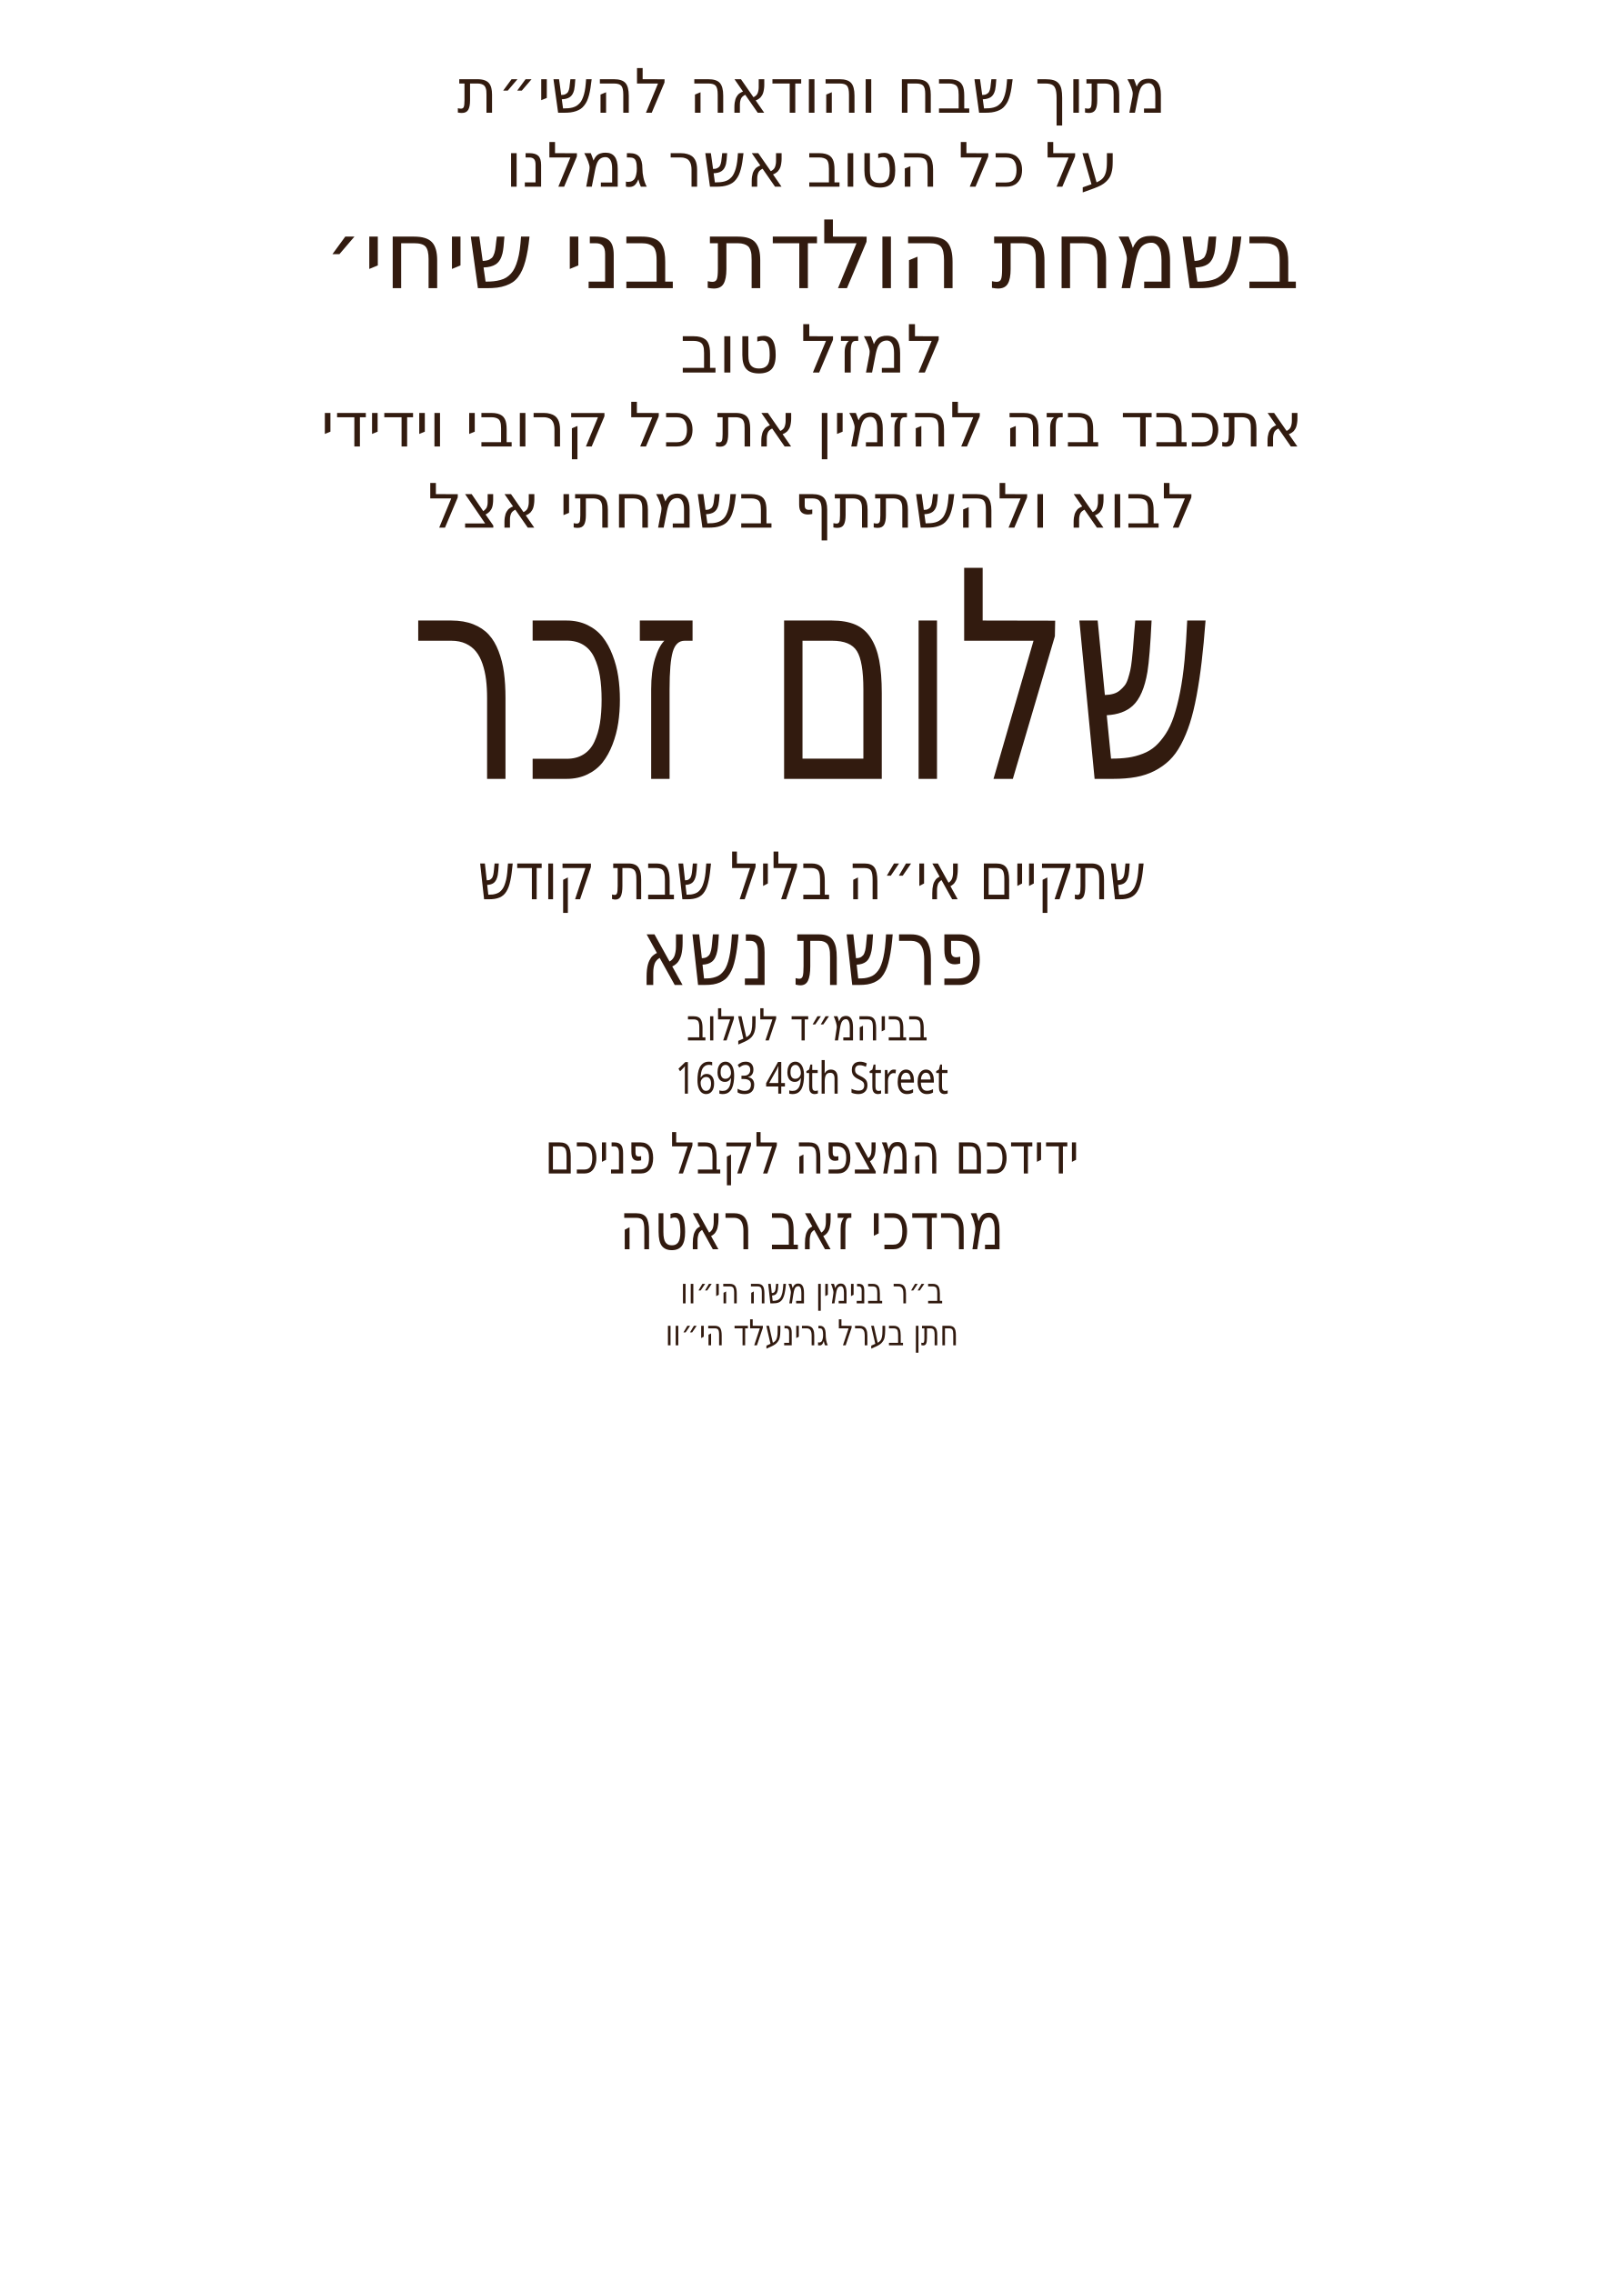
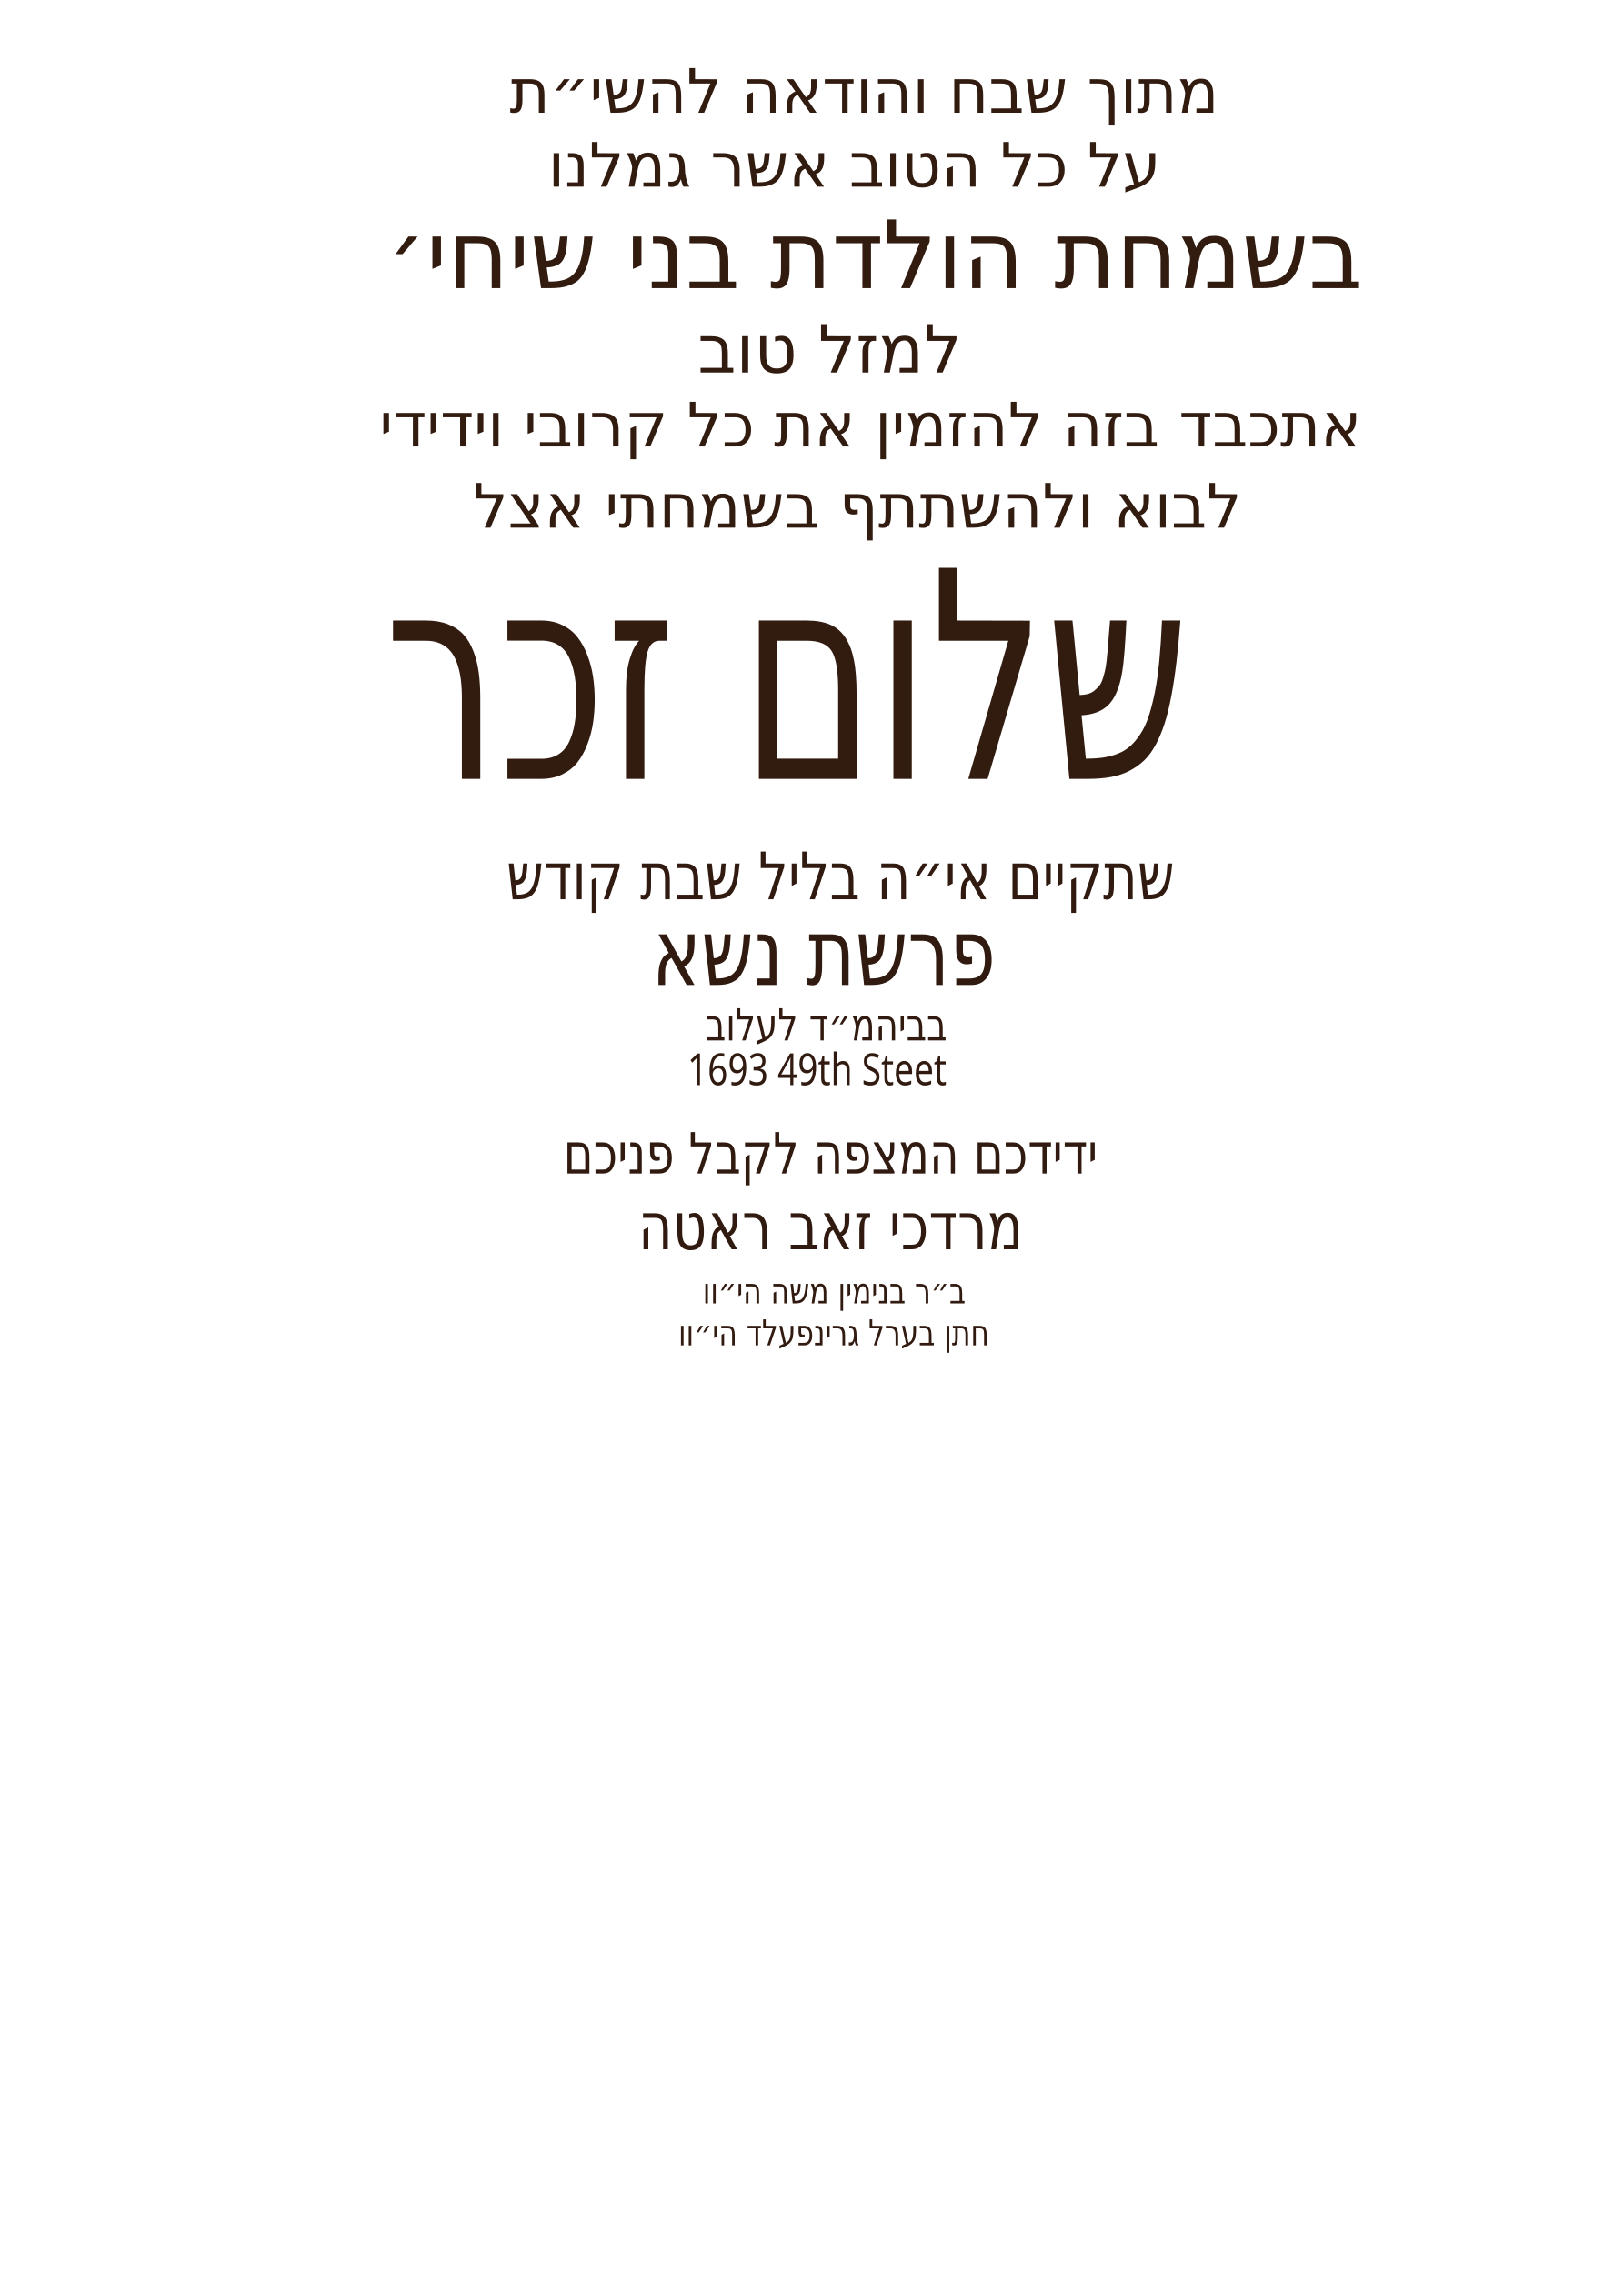
<svg xmlns="http://www.w3.org/2000/svg" id="Layer_1" data-name="Layer 1" viewBox="0 0 360 504">
-   <text transform="translate(180 25) scale(1 1)" text-anchor="middle" fill="#321b0f" font-family="Heebo" font-weight="200" font-size="13.6">
+   <text transform="translate(150.4 298.3) scale(.8 1)" fill="#311a0f" font-family="Heebo-Thin, Heebo" font-size="7.9" font-variation-settings="'wght' 100" font-weight="200">
+     <tspan x="0" y="0">חתן בערל גרינפעלד הי״וו</tspan>
+   </text>
+   <text transform="translate(141.5 277) scale(.8 1)" fill="#311a0f" font-family="Heebo-Thin, Heebo" font-size="14.6" font-variation-settings="'wght' 100" font-weight="200">
+     <tspan x="0" y="0">מרדכי זאב ראטה</tspan>
+   </text>
+   <text transform="translate(124.9 260.2) scale(.8 1)" fill="#311a0f" font-family="Heebo-Thin, Heebo" font-size="12.6" font-variation-settings="'wght' 100" font-weight="200">
+     <tspan x="0" y="0">ידידכם המצפה לקבל פניכם</tspan>
+     <tspan x="131.7" y="0"> </tspan>
+   </text>
+   <text transform="translate(155.8 289) scale(.8 1)" fill="#311a0f" font-family="Heebo-Thin, Heebo" font-size="7.9" font-variation-settings="'wght' 100" font-weight="200">
+     <tspan x="0" y="0">ב״ר בנימין משה הי״וו</tspan>
+   </text>
+   <text transform="translate(156.4 230.7) scale(.8 1)" fill="#311a0f" font-family="Heebo-Thin, Heebo" font-size="9.8" font-variation-settings="'wght' 100" font-weight="200">
+     <tspan x="0" y="0">בביהמ״ד לעלוב</tspan>
+     <tspan x="55.3" y="0"> </tspan>
+   </text>
+   <text transform="translate(152.4 240.6) scale(.8 1)" fill="#311a0f" font-family="Heebo-Thin, Heebo" font-size="9.8" font-variation-settings="'wght' 100" font-weight="200">
+     <tspan x="0" y="0">1693 49th Steet</tspan>
+   </text>
+   <text transform="translate(112.3 199.4) scale(.8 1)" fill="#311a0f" font-family="Heebo-Thin, Heebo" font-size="14.5" font-variation-settings="'wght' 100" font-weight="200">
+     <tspan x="0" y="0">שתקיים אי״ה בליל שבת קודש</tspan>
+     <tspan x="162.1" y="0"> </tspan>
+   </text>
+   <text transform="translate(144.5 218.4) scale(.8 1)" fill="#311a0f" font-family="Heebo-Thin, Heebo" font-size="20.5" font-variation-settings="'wght' 100" font-weight="200">
+     <tspan x="0" y="0">פרשת נשא</tspan>
+   </text>
+   <text transform="translate(85.2 172.7) scale(.7 1)" fill="#321b0f" font-family="Heebo-Regular, Heebo" font-size="64.2" font-variation-settings="'wght' 400">
+     <tspan x="0" y="0">שלום זכר</tspan>
+     <tspan x="248.5" y="0"> </tspan>
+   </text>
+   <text transform="translate(113 25) scale(1 1)" fill="#321b0f" font-family="Heebo-Thin, Heebo" font-size="13.6" font-variation-settings="'wght' 100" font-weight="200">
    <tspan x="0" y="0">מתוך שבח והודאה להשי״ת</tspan>
  </text>
-   <text transform="translate(180 41.4) scale(1 1)" text-anchor="middle" fill="#321b0f" font-family="Heebo" font-weight="200" font-size="13.6">
+   <text transform="translate(121.5 41.4) scale(1 1)" fill="#321b0f" font-family="Heebo-Thin, Heebo" font-size="13.6" font-variation-settings="'wght' 100" font-weight="200">
    <tspan x="0" y="0">על כל הטוב אשר גמלנו</tspan>
  </text>
-   <text transform="translate(180 63.9) scale(1 1)" text-anchor="middle" fill="#321b0f" font-family="Heebo" font-weight="200" font-size="20.9">
+   <text transform="translate(85.8 63.9) scale(1 1)" fill="#321b0f" font-family="Heebo-Thin, Heebo" font-size="20.9" font-variation-settings="'wght' 100" font-weight="200">
    <tspan x="0" y="0">בשמחת הולדת בני שיחי׳</tspan>
+     <tspan x="190.8" y="0"> </tspan>
  </text>
-   <text transform="translate(180 82.6) scale(1 1)" text-anchor="middle" fill="#321b0f" font-family="Heebo" font-weight="200" font-size="14.7">
+   <text transform="translate(154.7 82.6) scale(1 1)" fill="#321b0f" font-family="Heebo-Thin, Heebo" font-size="14.7" font-variation-settings="'wght' 100" font-weight="200">
    <tspan x="0" y="0">למזל טוב</tspan>
+     <tspan x="51.3" y="0"> </tspan>
  </text>
-   <text transform="translate(180 99) scale(1 1)" text-anchor="middle" fill="#321b0f" font-family="Heebo" font-weight="200" font-size="13.6">
+   <text transform="translate(84.1 99) scale(1 1)" fill="#321b0f" font-family="Heebo-Thin, Heebo" font-size="13.6" font-variation-settings="'wght' 100" font-weight="200">
    <tspan x="0" y="0">אתכבד בזה להזמין את כל קרובי וידידי</tspan>
+     <tspan x="194.3" y="0"> </tspan>
  </text>
-   <text transform="translate(180 117) scale(1 1)" text-anchor="middle" fill="#321b0f" font-family="Heebo" font-weight="200" font-size="13.6">
+   <text transform="translate(104.9 117) scale(1 1)" fill="#321b0f" font-family="Heebo-Thin, Heebo" font-size="13.6" font-variation-settings="'wght' 100" font-weight="200">
    <tspan x="0" y="0">לבוא ולהשתתף בשמחתי אצל</tspan>
+     <tspan x="152.2" y="0"> </tspan>
  </text>
-   <text transform="translate(180 172.7) scale(.7 1)" text-anchor="middle" fill="#321b0f" font-family="Heebo" font-size="64.2">
-     <tspan x="0" y="0">שלום זכר</tspan>
-   </text>
-   <text transform="translate(180 199.4) scale(.8 1)" text-anchor="middle" fill="#311a0f" font-family="Heebo" font-size="14.5" font-weight="200">
-     <tspan x="0" y="0">שתקיים אי״ה בליל שבת קודש</tspan>
-   </text>
-   <g id="parsha">
-     <text transform="translate(180 218.4) scale(.8 1)" text-anchor="middle" fill="#311a0f" font-family="Heebo" font-size="20.5" font-weight="200">
-       <tspan x="0" y="0">פרשת נשא</tspan>
-     </text>
-   </g>
-   <g id="location">
-     <text transform="translate(180 230.7) scale(.8 1)" text-anchor="middle" fill="#311a0f" font-family="Heebo" font-size="9.8" font-weight="200">
-       <tspan x="0" y="0">בביהמ״ד לעלוב</tspan>
-       <tspan x="0" y="11.8">1693 49th Street</tspan>
-     </text>
-   </g>
-   <text transform="translate(180 260.2) scale(.8 1)" text-anchor="middle" fill="#311a0f" font-family="Heebo" font-size="12.6" font-weight="200">
-     <tspan x="0" y="0">ידידכם המצפה לקבל פניכם</tspan>
-   </text>
-   <g id="host_name">
-     <text transform="translate(180 277) scale(.8 1)" text-anchor="middle" fill="#311a0f" font-family="Heebo" font-size="14.6" font-weight="200">
-       <tspan x="0" y="0">מרדכי זאב ראטה</tspan>
-     </text>
-   </g>
-   <g id="father_name_1">
-     <text transform="translate(180 289) scale(.8 1)" text-anchor="middle" fill="#311a0f" font-family="Heebo" font-size="7.9" font-weight="200">
-       <tspan x="0" y="0">ב״ר בנימין משה הי״וו</tspan>
-     </text>
-   </g>
-   <g id="father_name_2">
-     <text transform="translate(180 298.3) scale(.8 1)" text-anchor="middle" fill="#311a0f" font-family="Heebo" font-size="7.9" font-weight="200">
-       <tspan x="0" y="0">חתן בערל גרינעלד הי״וו</tspan>
-     </text>
-   </g>
</svg>
